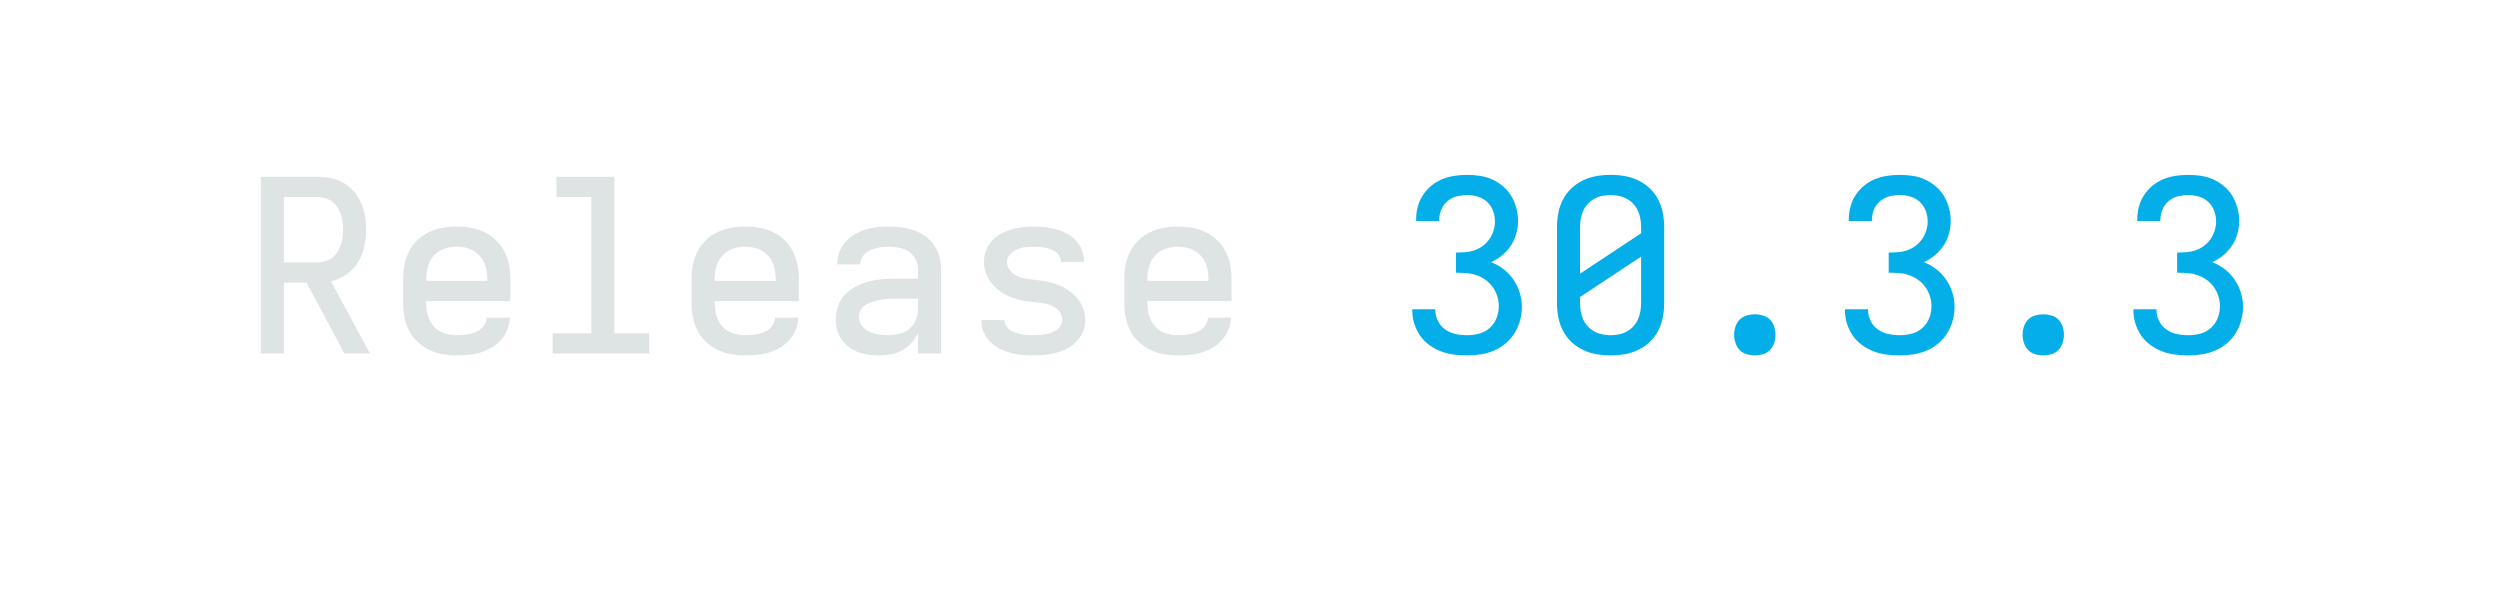
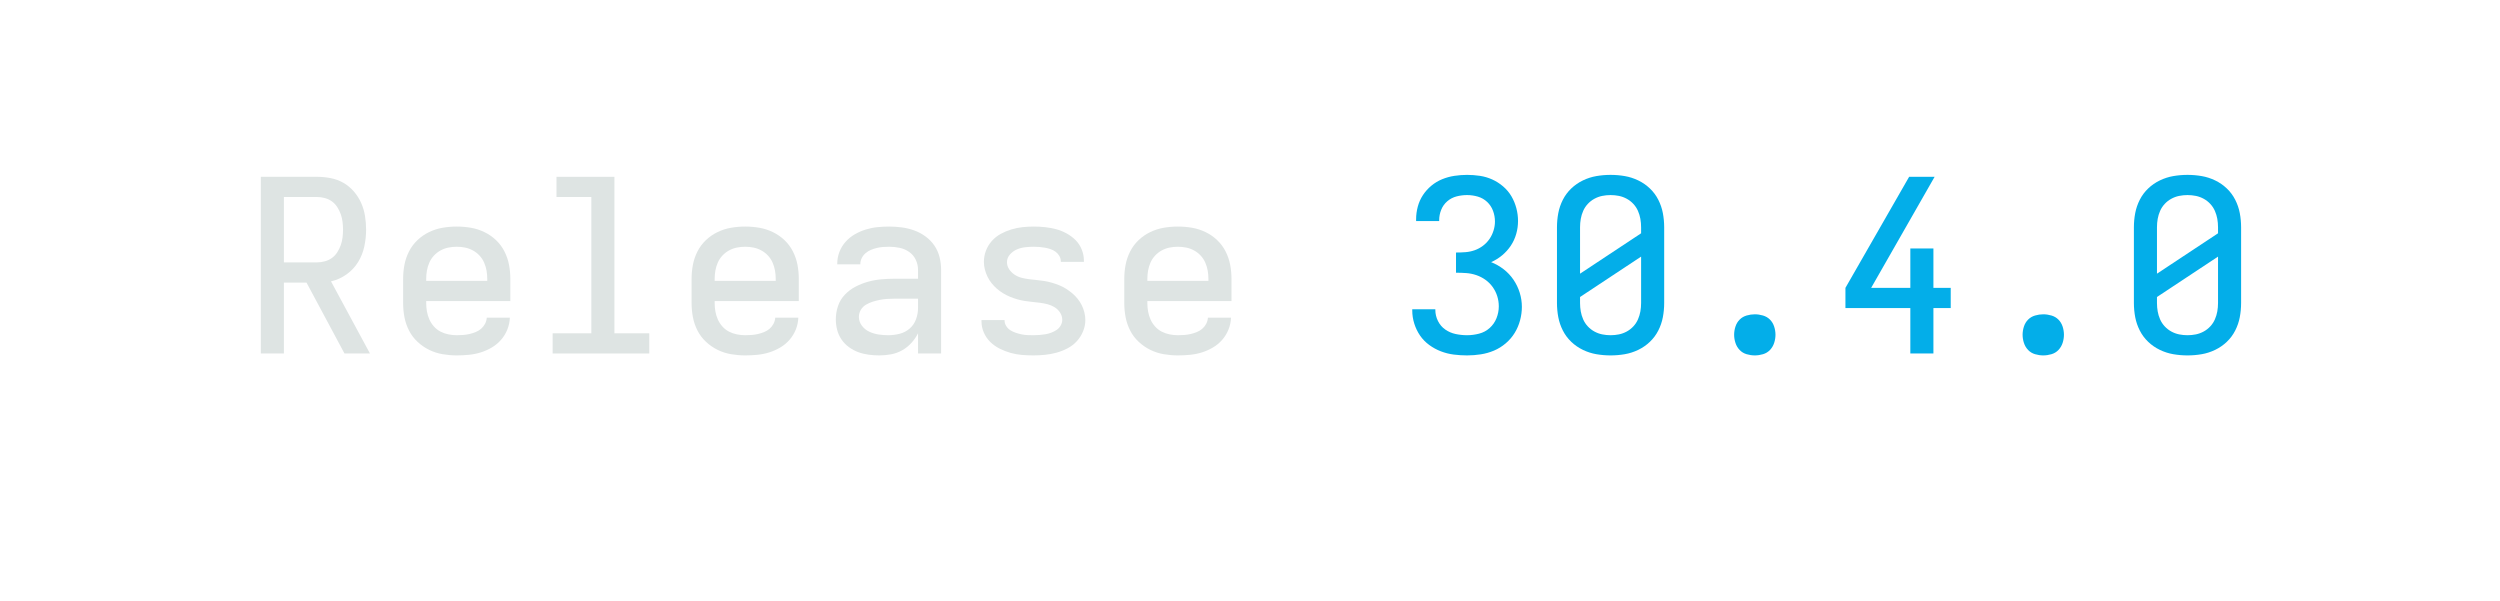
<svg xmlns="http://www.w3.org/2000/svg" height="40" viewBox="0 0 166.4 40" width="166.4">
  <defs>
    <path d="M 85 0 L 85 -735 L 319 -735 Q 347 -735 375.5 -729.5 Q 404 -724 428.5 -710 Q 453 -696 472 -674 Q 491 -652 502.5 -626 Q 514 -600 518.5 -571.5 Q 523 -543 523 -515 Q 523 -480 515.5 -445 Q 508 -410 489.5 -380 Q 471 -350 441.5 -329 Q 412 -308 377 -300 L 539 0 L 433 0 L 275 -295 L 181 -295 L 181 0 Z M 181 -379 L 319 -379 Q 335 -379 351.5 -383.5 Q 368 -388 381 -397.5 Q 394 -407 403 -421 Q 412 -435 417.5 -450.5 Q 423 -466 425 -482.5 Q 427 -499 427 -515 Q 427 -531 425 -547.5 Q 423 -564 417.5 -579.5 Q 412 -595 403 -609 Q 394 -623 381 -632.5 Q 368 -642 351.5 -646.5 Q 335 -651 319 -651 L 181 -651 Z " id="path1" />
    <path d="M 300 8 Q 271 8 241.5 3 Q 212 -2 185.5 -15 Q 159 -28 137 -48.5 Q 115 -69 101.5 -95.5 Q 88 -122 82.5 -151 Q 77 -180 77 -210 L 77 -310 Q 77 -340 82.5 -369 Q 88 -398 101.5 -424.5 Q 115 -451 136.5 -471.5 Q 158 -492 185 -505 Q 212 -518 241 -523 Q 270 -528 300 -528 Q 330 -528 359 -523 Q 388 -518 415 -505 Q 442 -492 463.5 -471.5 Q 485 -451 498.5 -424.5 Q 512 -398 517.5 -369 Q 523 -340 523 -310 L 523 -218 L 173 -218 L 173 -210 Q 173 -192 176 -175 Q 179 -158 186 -142 Q 193 -126 205 -112.5 Q 217 -99 232.5 -91 Q 248 -83 265.5 -79.5 Q 283 -76 300 -76 Q 313 -76 326.5 -77 Q 340 -78 353 -81 Q 366 -84 378.5 -89 Q 391 -94 401 -102.5 Q 411 -111 417.5 -123 Q 424 -135 425 -149 L 521 -149 Q 520 -123 510.5 -99.5 Q 501 -76 484.5 -57 Q 468 -38 446 -25 Q 424 -12 400 -4.5 Q 376 3 350.5 5.5 Q 325 8 300 8 Z M 173 -302 L 427 -302 L 427 -310 Q 427 -328 424 -345 Q 421 -362 414 -378 Q 407 -394 395 -407 Q 383 -420 367.5 -428.5 Q 352 -437 335 -440.5 Q 318 -444 300 -444 Q 282 -444 265 -440.5 Q 248 -437 232.5 -428.5 Q 217 -420 205 -407 Q 193 -394 186 -378 Q 179 -362 176 -345 Q 173 -328 173 -310 Z " id="path2" />
    <path d="M 99 0 L 99 -84 L 260 -84 L 260 -651 L 115 -651 L 115 -735 L 356 -735 L 356 -84 L 501 -84 L 501 0 Z " id="path3" />
    <path d="M 258 8 Q 236 8 213.5 5 Q 191 2 170.5 -5.5 Q 150 -13 131.5 -26.5 Q 113 -40 100.5 -58.5 Q 88 -77 82.5 -98.5 Q 77 -120 77 -142 Q 77 -170 86 -197 Q 95 -224 114.5 -244.5 Q 134 -265 159 -278 Q 184 -291 211 -298.5 Q 238 -306 266 -308.5 Q 294 -311 321 -311 L 419 -311 L 419 -348 Q 419 -370 409.5 -390 Q 400 -410 382 -422.5 Q 364 -435 342.5 -439.5 Q 321 -444 299 -444 Q 286 -444 273 -443 Q 260 -442 247.5 -439 Q 235 -436 223 -431 Q 211 -426 201 -417.5 Q 191 -409 185 -397 Q 179 -385 179 -372 L 179 -371 L 83 -371 L 83 -374 Q 83 -399 92 -422.5 Q 101 -446 117.5 -464.5 Q 134 -483 155.5 -495.5 Q 177 -508 201 -515.5 Q 225 -523 249.5 -525.5 Q 274 -528 299 -528 Q 325 -528 351.5 -524.5 Q 378 -521 403 -512 Q 428 -503 450 -487 Q 472 -471 487 -449 Q 502 -427 508.5 -401 Q 515 -375 515 -348 L 515 0 L 419 0 L 419 -84 Q 408 -62 391 -43.5 Q 374 -25 352.5 -13 Q 331 -1 306.5 3.5 Q 282 8 258 8 Z M 295 -76 Q 319 -76 342.5 -82 Q 366 -88 384 -103.5 Q 402 -119 410.5 -142 Q 419 -165 419 -189 L 419 -228 L 321 -228 Q 306 -228 290.5 -227 Q 275 -226 260 -223 Q 245 -220 230.5 -215.5 Q 216 -211 202.5 -203 Q 189 -195 181 -181.5 Q 173 -168 173 -152 Q 173 -132 185.5 -115.5 Q 198 -99 216.5 -90.5 Q 235 -82 255 -79 Q 275 -76 295 -76 Z " id="path4" />
    <path d="M 299 8 Q 275 8 251 6 Q 227 4 204 -2.5 Q 181 -9 159 -20 Q 137 -31 120 -47.5 Q 103 -64 93 -86.5 Q 83 -109 83 -133 L 83 -139 L 179 -139 L 179 -137 Q 179 -125 186 -114 Q 193 -103 203.5 -96.5 Q 214 -90 226 -86 Q 238 -82 250 -79.5 Q 262 -77 274.5 -76.5 Q 287 -76 299 -76 Q 312 -76 324.5 -77 Q 337 -78 349 -80 Q 361 -82 373 -86.5 Q 385 -91 395.5 -98 Q 406 -105 412.5 -116.5 Q 419 -128 419 -140 Q 419 -156 410 -170 Q 401 -184 387 -192.5 Q 373 -201 357.5 -205 Q 342 -209 326 -211 Q 310 -213 294.5 -214.5 Q 279 -216 263 -218.5 Q 247 -221 231.5 -225.5 Q 216 -230 201.5 -236 Q 187 -242 173 -250.5 Q 159 -259 147 -269.5 Q 135 -280 125 -292.5 Q 115 -305 108 -319.5 Q 101 -334 97 -349.5 Q 93 -365 93 -381 Q 93 -405 101.5 -427.5 Q 110 -450 126 -468 Q 142 -486 163 -497.5 Q 184 -509 207 -516 Q 230 -523 253.5 -525.5 Q 277 -528 301 -528 Q 324 -528 347.5 -525.5 Q 371 -523 393.5 -517 Q 416 -511 437 -499.5 Q 458 -488 474.5 -471.5 Q 491 -455 500 -432.5 Q 509 -410 509 -387 L 509 -381 L 413 -381 L 413 -383 Q 413 -395 407 -405.5 Q 401 -416 391.5 -423 Q 382 -430 370.5 -434 Q 359 -438 347.5 -440 Q 336 -442 324.5 -443 Q 313 -444 301 -444 Q 283 -444 265 -442 Q 247 -440 230.5 -433 Q 214 -426 201.5 -412 Q 189 -398 189 -380 Q 189 -364 198 -350.5 Q 207 -337 220.5 -328 Q 234 -319 249.5 -315 Q 265 -311 281 -309 Q 297 -307 313 -305.5 Q 329 -304 344.5 -301.5 Q 360 -299 375.5 -294.5 Q 391 -290 406 -284 Q 421 -278 434.5 -269.5 Q 448 -261 460.5 -250.5 Q 473 -240 483 -227.5 Q 493 -215 500 -201 Q 507 -187 511 -171 Q 515 -155 515 -139 Q 515 -115 505.5 -92 Q 496 -69 479.5 -51 Q 463 -33 441 -21.5 Q 419 -10 395.5 -3.5 Q 372 3 347.5 5.5 Q 323 8 299 8 Z " id="path5" />
    <path d="M 303 8 Q 275 8 247.5 4.5 Q 220 1 194 -9 Q 168 -19 145.5 -35.5 Q 123 -52 107.5 -74.5 Q 92 -97 83.5 -124 Q 75 -151 75 -179 L 75 -184 L 171 -184 L 171 -181 Q 171 -157 182 -135 Q 193 -113 212.5 -99.5 Q 232 -86 255.5 -81 Q 279 -76 303 -76 Q 328 -76 353 -82.5 Q 378 -89 397 -106 Q 416 -123 425.5 -147 Q 435 -171 435 -196 Q 435 -218 428.5 -238.5 Q 422 -259 409.5 -276.5 Q 397 -294 379.5 -306.5 Q 362 -319 341.5 -326 Q 321 -333 299.5 -334.5 Q 278 -336 257 -336 L 257 -420 Q 277 -420 296.5 -421.5 Q 316 -423 334.5 -429.5 Q 353 -436 369 -448 Q 385 -460 396 -476 Q 407 -492 413 -511 Q 419 -530 419 -549 Q 419 -572 411 -593.5 Q 403 -615 386.5 -630.5 Q 370 -646 348 -652.5 Q 326 -659 303 -659 Q 281 -659 259.5 -653.5 Q 238 -648 221 -633.5 Q 204 -619 195.5 -598 Q 187 -577 187 -555 L 187 -551 L 91 -551 L 91 -558 Q 91 -585 98 -611 Q 105 -637 119.5 -659 Q 134 -681 154.5 -698 Q 175 -715 199.5 -725 Q 224 -735 250.5 -739 Q 277 -743 303 -743 Q 330 -743 356.5 -739 Q 383 -735 407.5 -724 Q 432 -713 453 -695 Q 474 -677 487.5 -654 Q 501 -631 508 -604.5 Q 515 -578 515 -551 Q 515 -524 507.5 -497.5 Q 500 -471 485 -448.5 Q 470 -426 449 -408.5 Q 428 -391 403 -380 Q 431 -369 455 -350.5 Q 479 -332 496 -307 Q 513 -282 522 -253 Q 531 -224 531 -194 Q 531 -166 523.5 -138 Q 516 -110 501 -85.5 Q 486 -61 463.5 -42 Q 441 -23 415 -12 Q 389 -1 360.5 3.5 Q 332 8 303 8 Z " id="path6" />
    <path d="M 300 8 Q 270 8 241 3 Q 212 -2 185 -15 Q 158 -28 136.5 -48.5 Q 115 -69 101.5 -95.5 Q 88 -122 82.5 -151 Q 77 -180 77 -210 L 77 -525 Q 77 -555 82.5 -584 Q 88 -613 101.5 -639.5 Q 115 -666 136.5 -686.5 Q 158 -707 185 -720 Q 212 -733 241 -738 Q 270 -743 300 -743 Q 330 -743 359 -738 Q 388 -733 415 -720 Q 442 -707 463.5 -686.5 Q 485 -666 498.5 -639.5 Q 512 -613 517.5 -584 Q 523 -555 523 -525 L 523 -210 Q 523 -180 517.5 -151 Q 512 -122 498.5 -95.5 Q 485 -69 463.5 -48.5 Q 442 -28 415 -15 Q 388 -2 359 3 Q 330 8 300 8 Z M 173 -332 L 427 -500 L 427 -525 Q 427 -543 424 -560 Q 421 -577 414 -593 Q 407 -609 395 -622 Q 383 -635 367.5 -643.5 Q 352 -652 335 -655.5 Q 318 -659 300 -659 Q 282 -659 265 -655.5 Q 248 -652 232.5 -643.5 Q 217 -635 205 -622 Q 193 -609 186 -593 Q 179 -577 176 -560 Q 173 -543 173 -525 Z M 300 -76 Q 318 -76 335 -79.5 Q 352 -83 367.5 -91.5 Q 383 -100 395 -113 Q 407 -126 414 -142 Q 421 -158 424 -175 Q 427 -192 427 -210 L 427 -403 L 173 -235 L 173 -210 Q 173 -192 176 -175 Q 179 -158 186 -142 Q 193 -126 205 -113 Q 217 -100 232.5 -91.5 Q 248 -83 265 -79.5 Q 282 -76 300 -76 Z " id="path7" />
    <path d="M 300 8 Q 283 8 266 3 Q 249 -2 237 -14.5 Q 225 -27 219.5 -44 Q 214 -61 214 -78 Q 214 -95 219.5 -112 Q 225 -129 237 -141 Q 249 -153 266 -158 Q 283 -163 300 -163 Q 317 -163 334 -158 Q 351 -153 363 -141 Q 375 -129 380.5 -112 Q 386 -95 386 -78 Q 386 -61 380.5 -44 Q 375 -27 363 -14.5 Q 351 -2 334 3 Q 317 8 300 8 Z " id="path8" />
+     <path d="M 347 0 L 347 -189 L 77 -189 L 77 -273 L 342 -735 L 448 -735 L 184 -273 L 347 -273 L 347 -437 L 443 -437 L 443 -273 L 515 -273 L 515 -189 L 443 -189 L 443 0 Z " id="path9" />
  </defs>
  <g>
    <g data-source-text="Release " fill="#dee4e3" transform="translate(16 23.528) rotate(0) scale(0.016)">
      <use href="#path1" transform="translate(0 0)" />
      <use href="#path2" transform="translate(600 0)" />
      <use href="#path3" transform="translate(1200 0)" />
      <use href="#path2" transform="translate(1800 0)" />
      <use href="#path4" transform="translate(2400 0)" />
      <use href="#path5" transform="translate(3000 0)" />
      <use href="#path2" transform="translate(3600 0)" />
    </g>
-     <g data-source-text="30.3.3" fill="#03aee9" transform="translate(92.79999 23.528) rotate(0) scale(0.016)">
+     <g data-source-text="30.4.0" fill="#03aee9" transform="translate(92.79999 23.528) rotate(0) scale(0.016)">
      <use href="#path6" transform="translate(0 0)" />
      <use href="#path7" transform="translate(600 0)" />
      <use href="#path8" transform="translate(1200 0)" />
-       <use href="#path6" transform="translate(1800 0)" />
+       <use href="#path9" transform="translate(1800 0)" />
      <use href="#path8" transform="translate(2400 0)" />
-       <use href="#path6" transform="translate(3000 0)" />
+       <use href="#path7" transform="translate(3000 0)" />
    </g>
  </g>
</svg>
